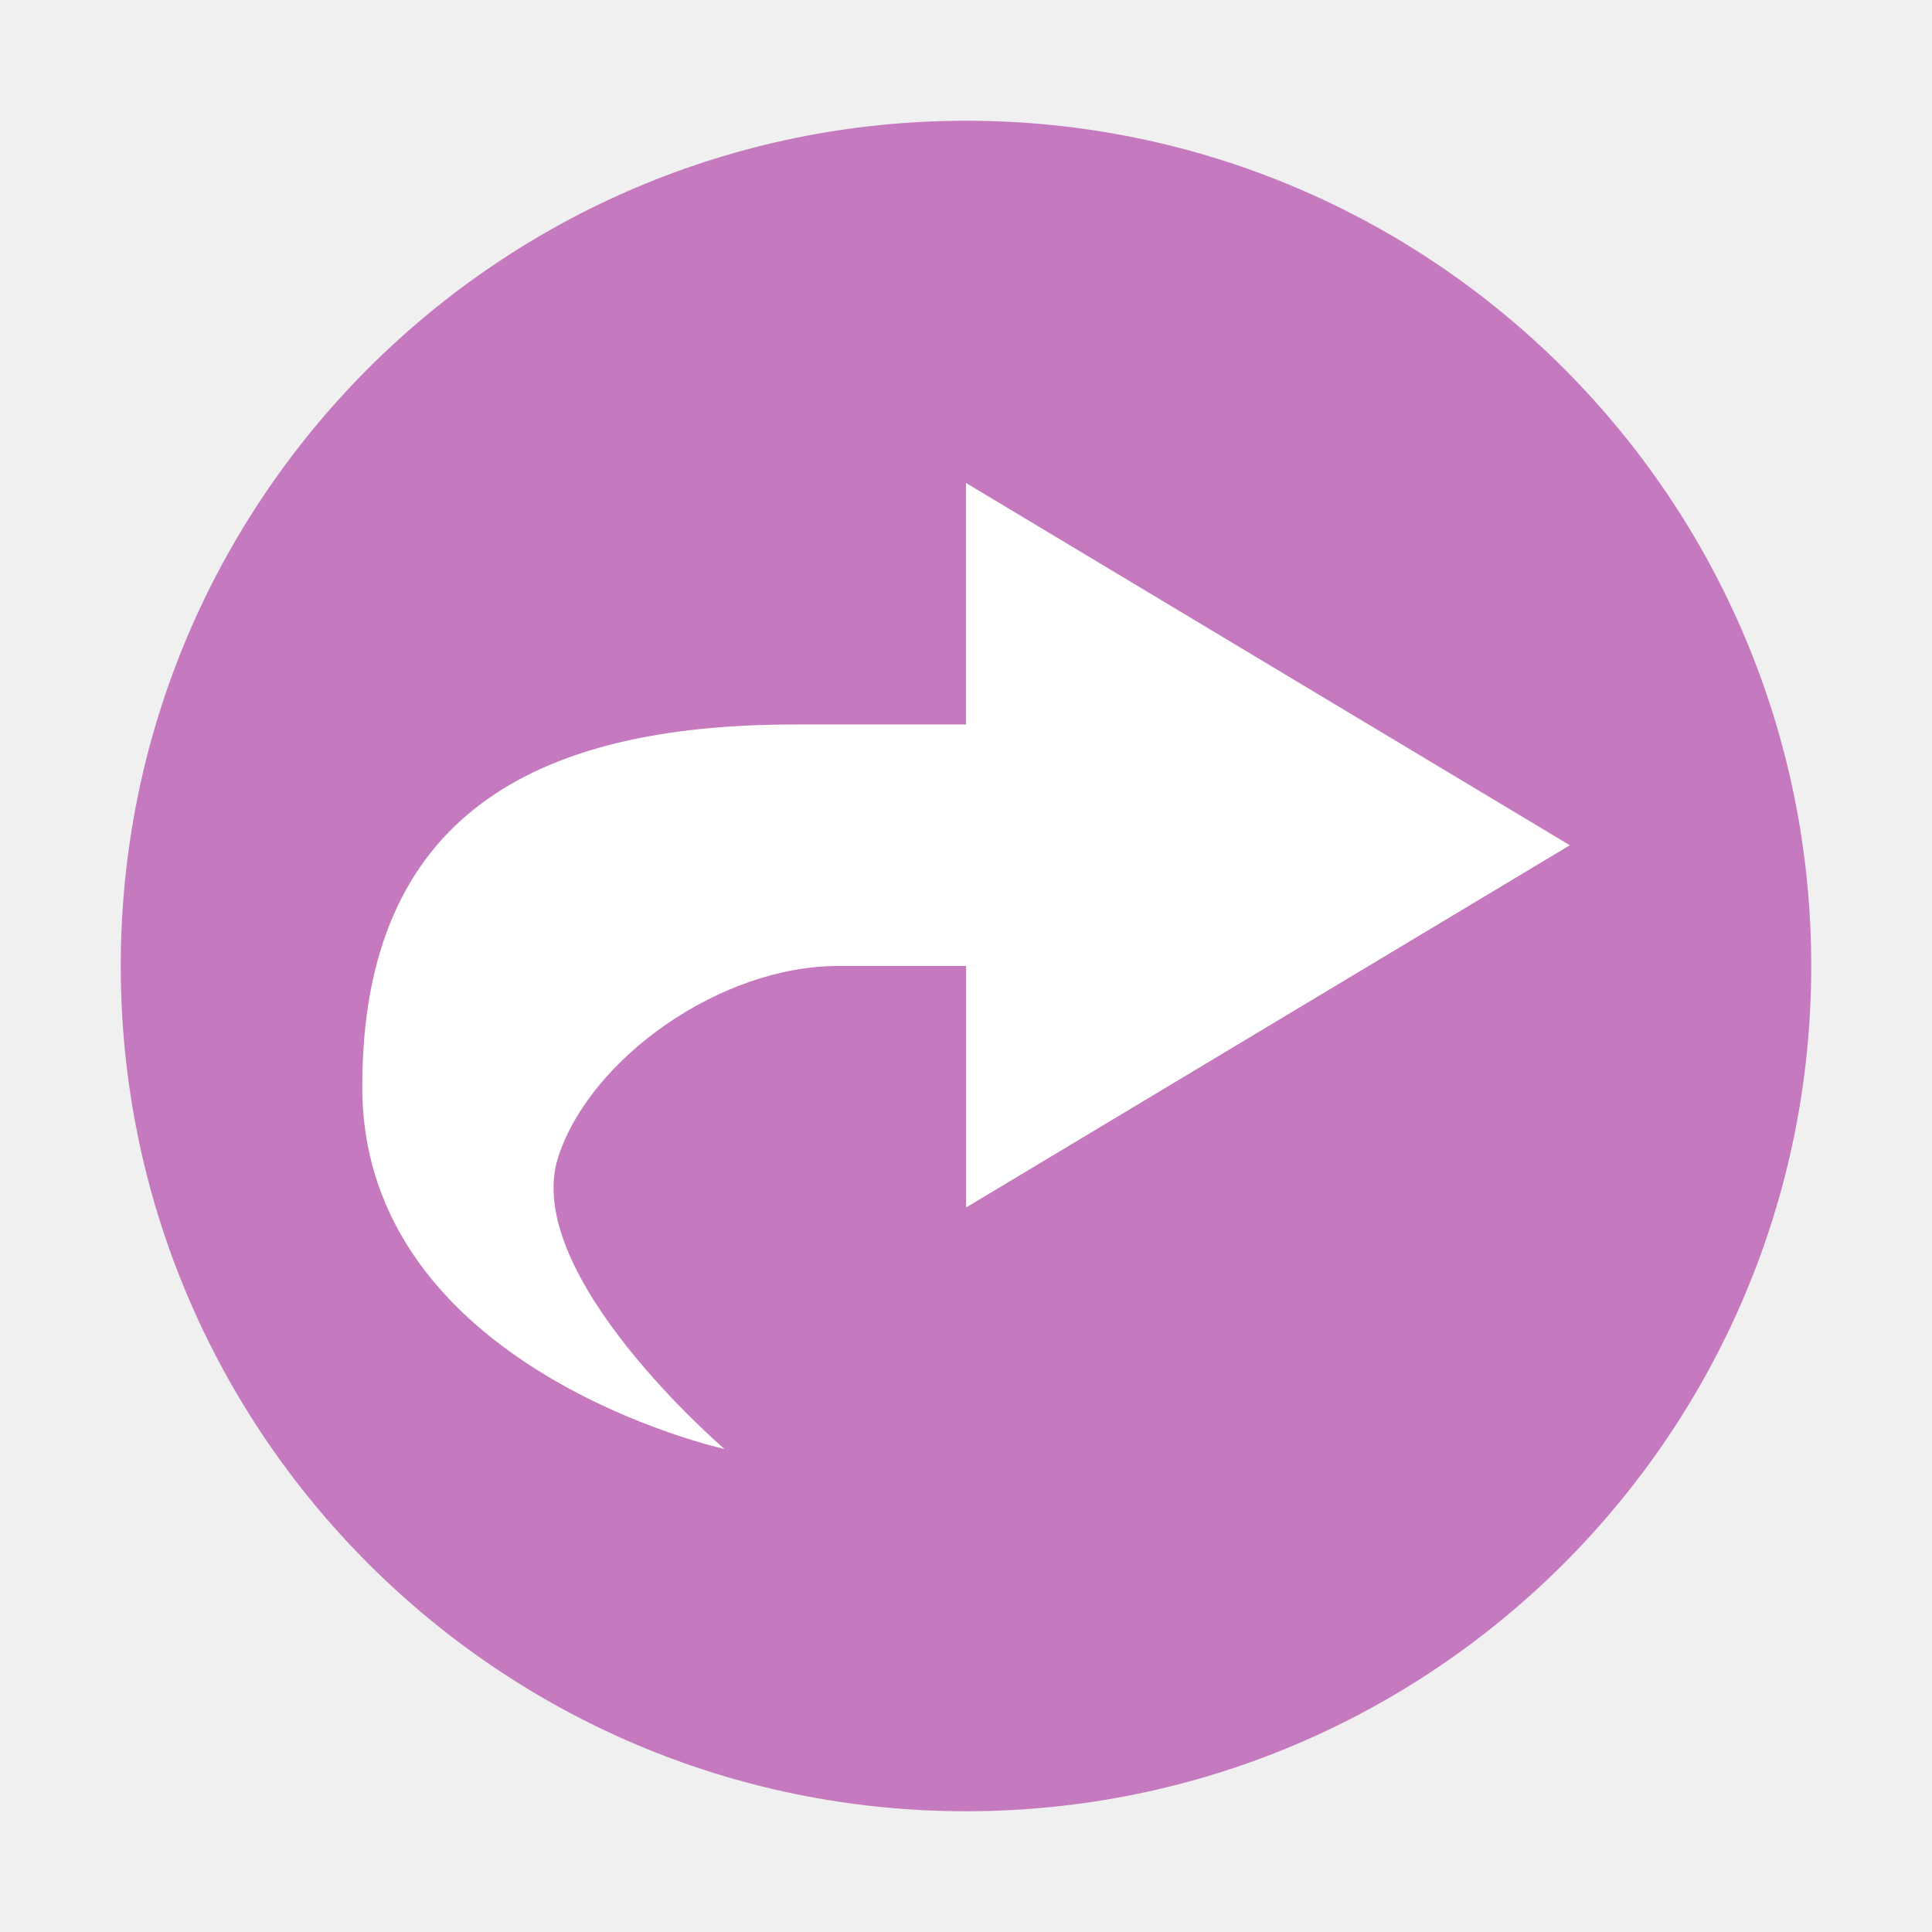
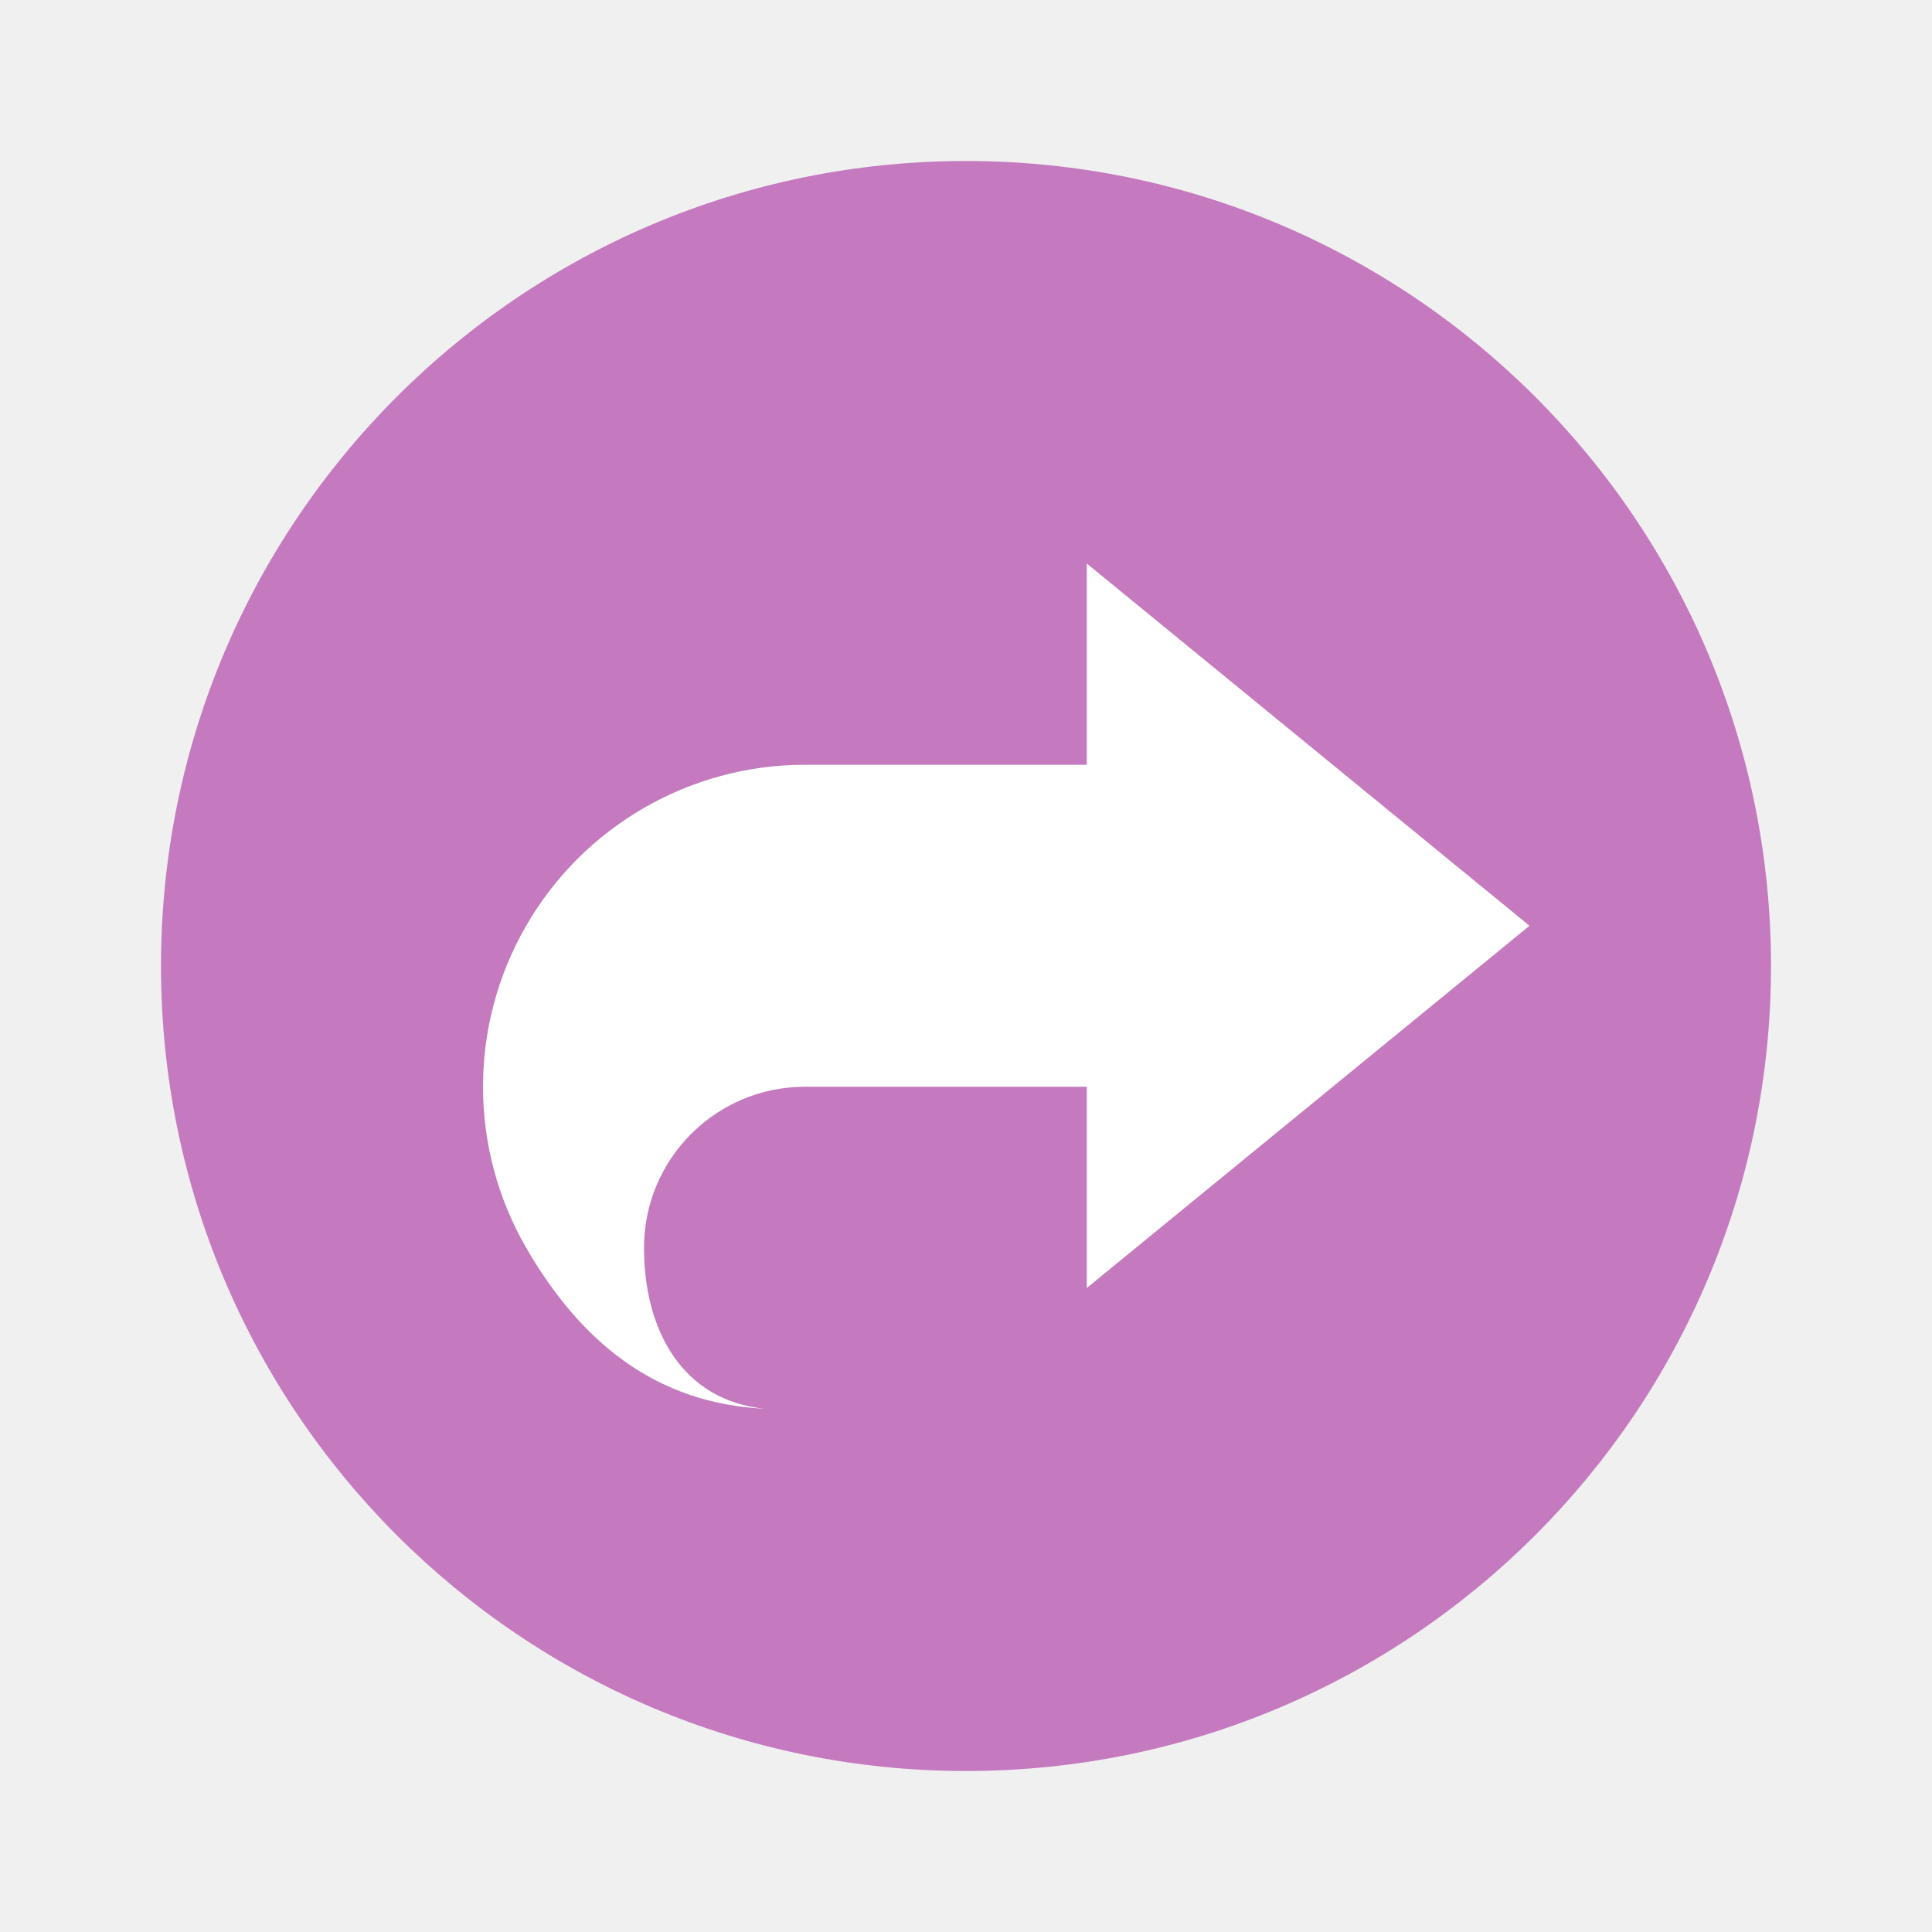
- <svg xmlns="http://www.w3.org/2000/svg" width="48" height="48" version="1.1" viewBox="0 0 16 16">
-   <g transform="translate(0 -1036.4)">
-     <circle fill="#c579be" cx="8" cy="1044.4" r="7" />
-     <path fill="#fff" d="m8 1040.4v2h-1.421c-2.148 0-3.579 0.751-3.579 3 0 2.34 3 3 3 3s-1.691-1.448-1.377-2.418c0.262-0.811 1.338-1.582 2.315-1.582h1.063v2l5-3z" />
-   </g>
+ <svg xmlns="http://www.w3.org/2000/svg" width="48" height="48" version="1.1" viewBox="0 0 48 48">
+   <circle style="fill:#c579be" cx="24" cy="24" r="20" />
+   <path style="fill:#ffffff" d="M 27,14 V 19 H 20 C 17.142,19 14.501,20.525 13.072,23 11.643,25.475 11.643,28.525 13.072,31 14.433,33.348 16.289,34.867 19,35 16.955,34.796 16,33.055 16,31 16,28.791 17.791,27 20,27 H 27 V 32 L 38,23 Z" />
</svg>
